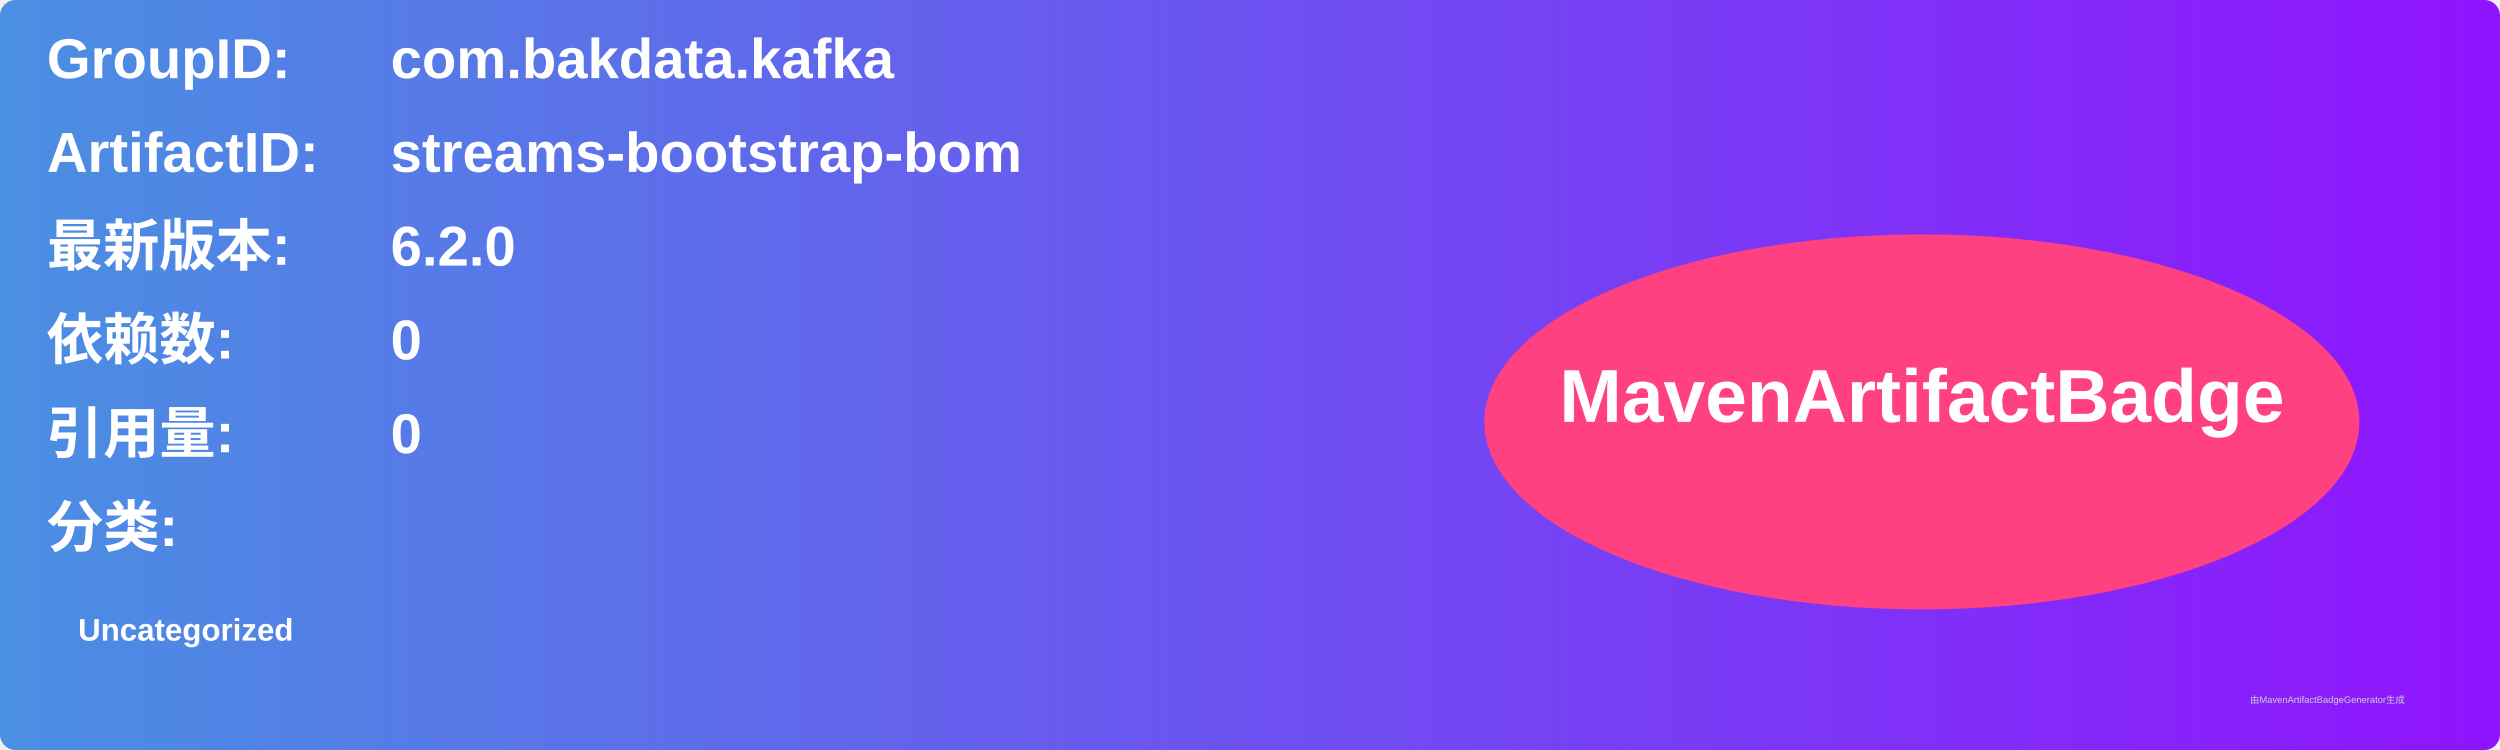
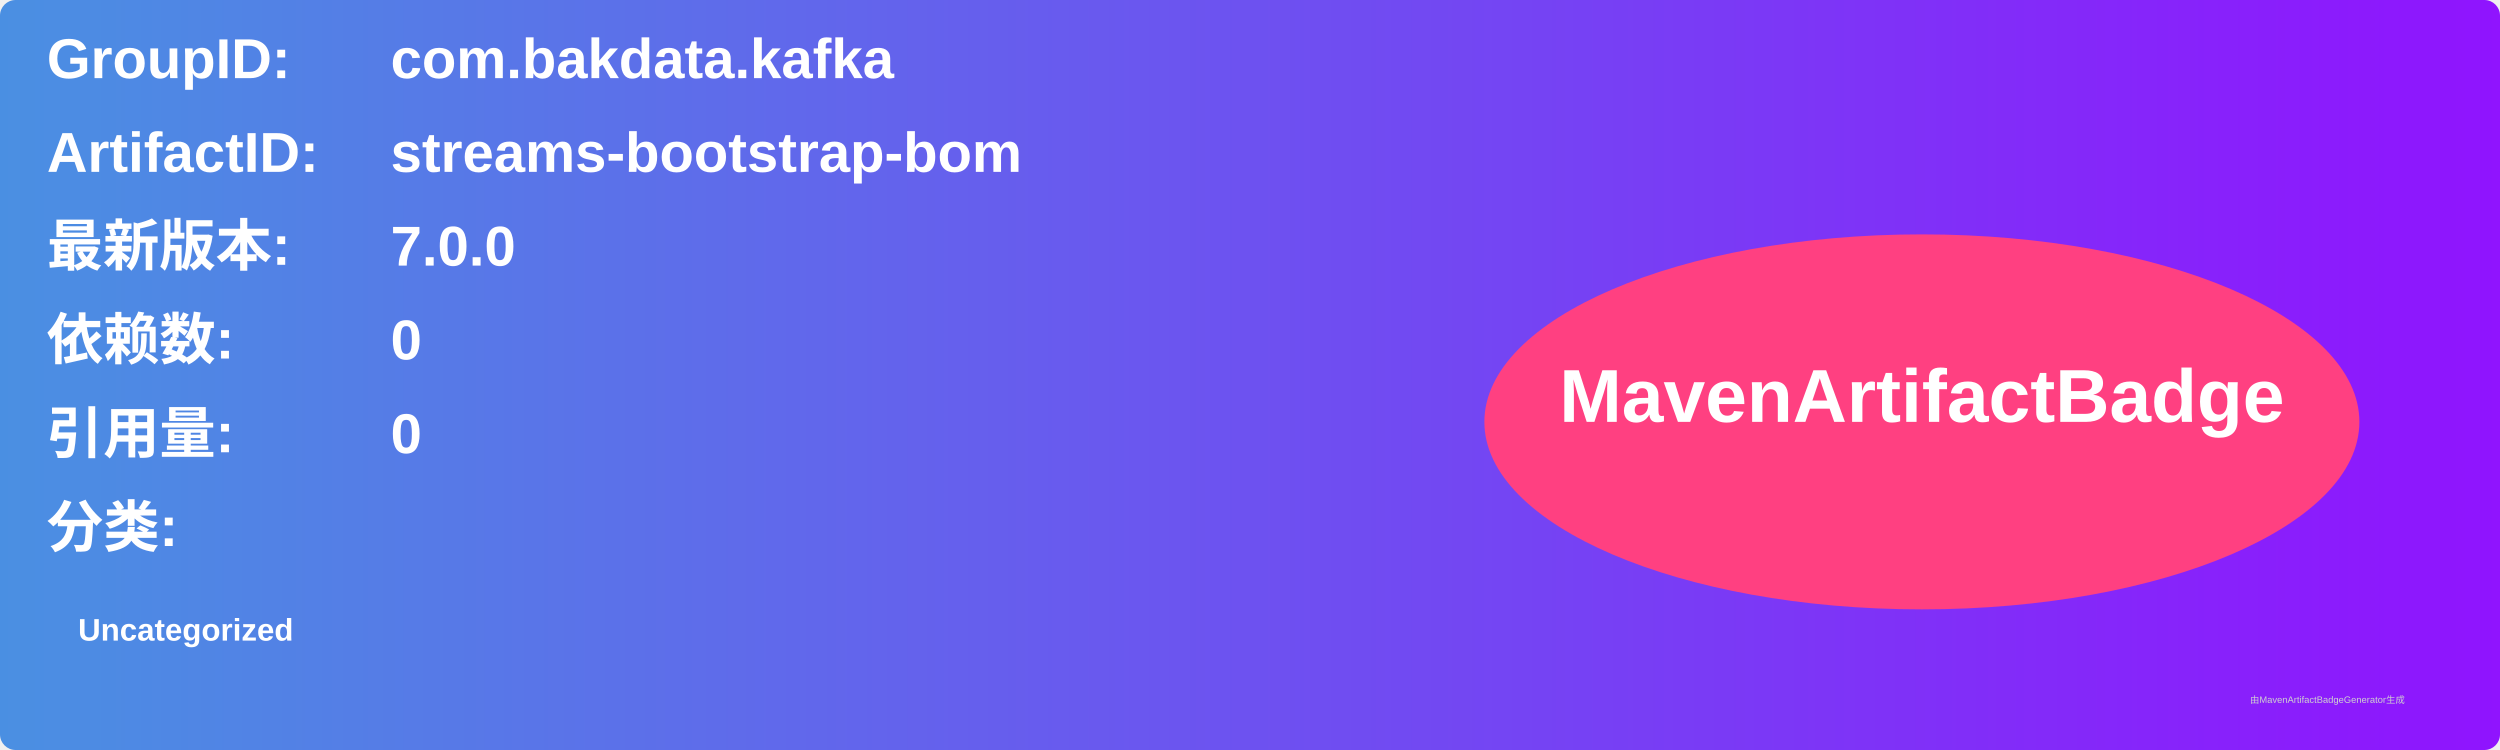
<svg xmlns="http://www.w3.org/2000/svg" width="800" height="240" viewBox="0 0 800 240">
  <linearGradient id="grad" x1="0%" y1="0%" x2="100%" y2="0%">
    <stop offset="0%" stop-color="#4a90e2" />
    <stop offset="100%" stop-color="#9013fe" />
  </linearGradient>
  <rect width="100%" height="100%" rx="5" ry="5" fill="url(#grad)" />
  <g transform="translate(15, 15)">
    <text x="0" y="10" font-family="Arial" font-size="18" fill="white" font-weight="bold" width="260">GroupID:</text>
    <text x="110" y="10" font-family="Arial" font-size="18" fill="white" font-weight="bold" width="460">com.bakdata.kafka</text>
    <text x="0" y="40" font-family="Arial" font-size="18" fill="white" font-weight="bold" width="260">ArtifactID:</text>
    <text x="110" y="40" font-family="Arial" font-size="18" fill="white" font-weight="bold" width="460">streams-bootstrap-bom</text>
    <text x="0" y="70" font-family="Arial" font-size="18" fill="white" font-weight="bold">最新版本:</text>
    <text x="110" y="70" font-family="Arial" font-size="18" fill="white" font-weight="bold">
-       <tspan font-weight="bold">6.2.0</tspan>
+       <tspan font-weight="bold">7.0.0</tspan>
    </text>
    <text x="0" y="100" font-family="Arial" font-size="18" fill="white" font-weight="bold">依赖数: </text>
    <text x="110" y="100" font-family="Arial" font-size="18" fill="white">
      <tspan font-weight="bold">0</tspan>
    </text>
    <text x="0" y="130" font-family="Arial" font-size="18" fill="white" font-weight="bold">引用量: </text>
    <text x="110" y="130" font-family="Arial" font-size="18" fill="white">
      <tspan font-weight="bold">0</tspan>
    </text>
    <text x="0" y="160" font-family="Arial" font-size="18" fill="white" font-weight="bold">分类:</text>
    <text x="10" y="190" font-family="Arial" font-size="10" fill="white">
      <tspan font-weight="bold">Uncategorized</tspan>
    </text>
    <ellipse cx="600" cy="120" rx="140" ry="60" fill="#ff4081" />
    <text x="600" y="120" text-anchor="middle" font-family="Arial" font-size="24" fill="white" font-weight="bold">MavenArtifactBadge</text>
  </g>
  <text x="720" y="225" font-family="Arial" font-size="3" fill="#d0d0d0">由MavenArtifactBadgeGenerator生成</text>
</svg>
